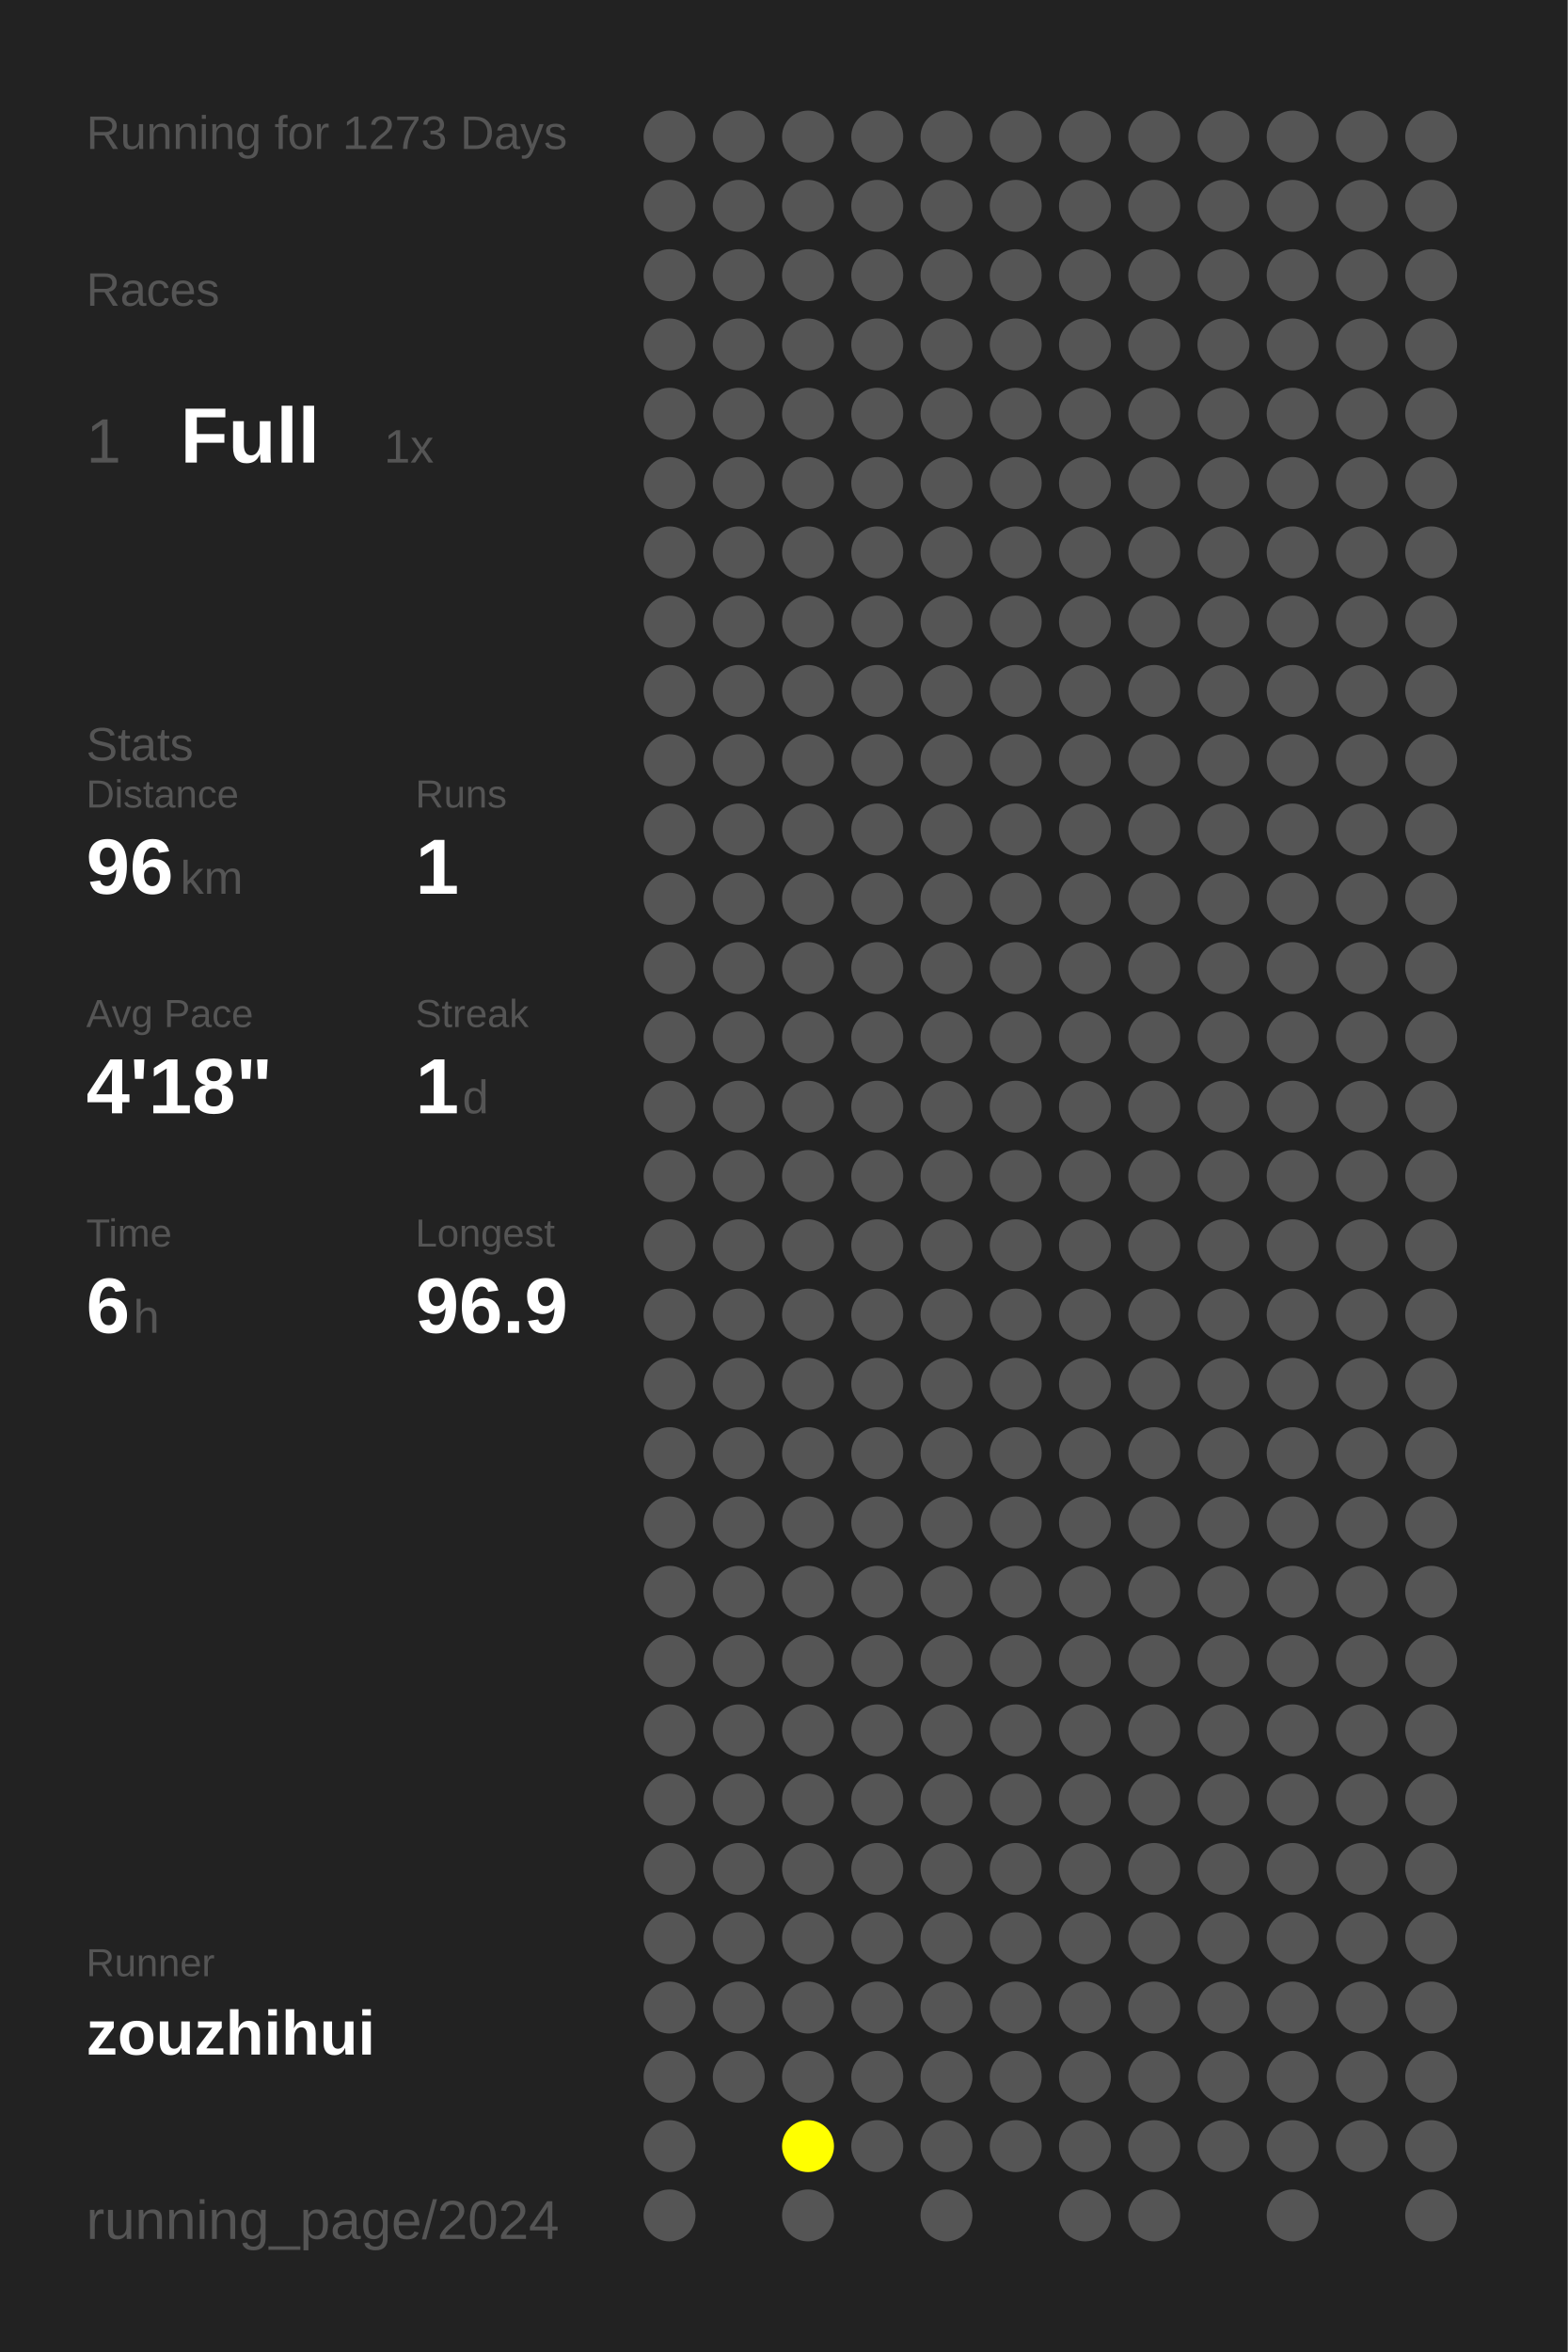
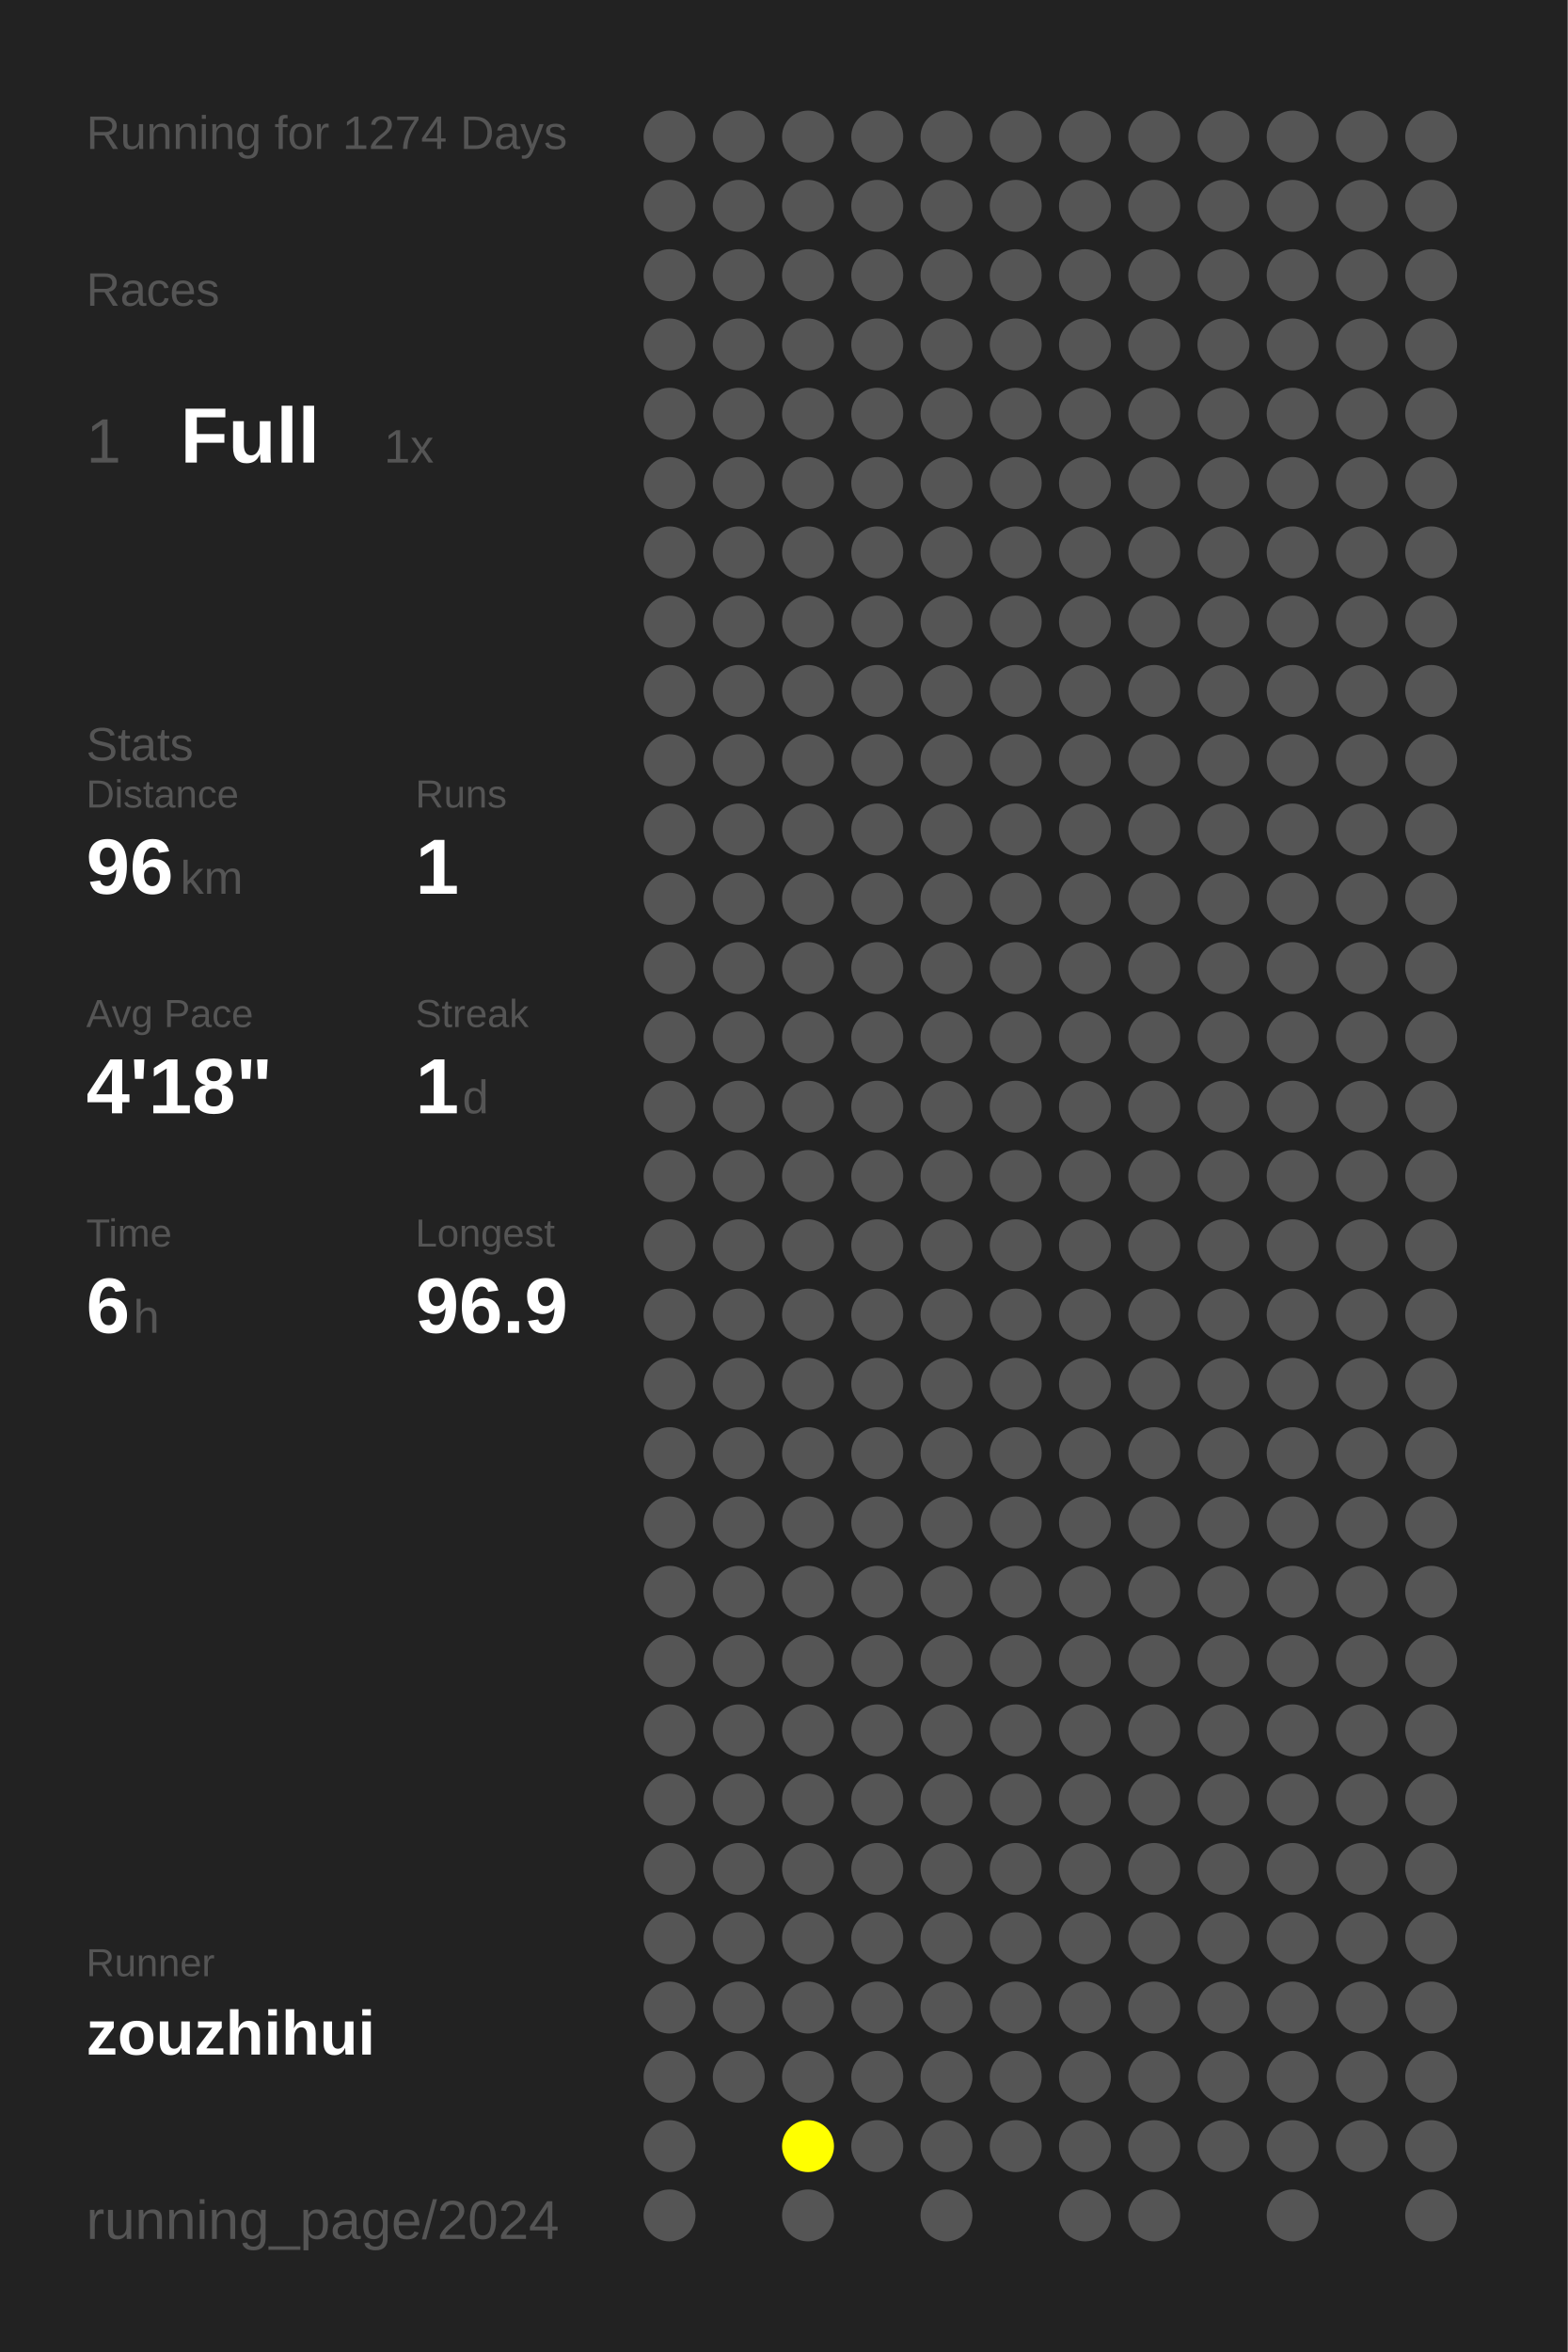
<svg xmlns="http://www.w3.org/2000/svg" baseProfile="full" height="300mm" version="1.1" viewBox="0,0,200,300" width="200mm">
  <defs />
  <rect fill="#222222" height="300" width="200" x="0" y="0" />
-   <text fill="#555555" style="font-size:6px; font-family:Arial;" x="11" y="19">Running for 1273 Days</text>
+   <text fill="#555555" style="font-size:6px; font-family:Arial;" x="11" y="19">Running for 1274 Days</text>
  <text fill="#555555" style="font-size:6px; font-family:Arial;" x="11" y="39">Races</text>
  <text fill="#555555" style="font-size:8px; font-family:Arial;" x="11" y="59">1</text>
  <text fill="#FFFFFF" style="font-size:10px; font-family:Arial; font-weight:bold;" x="23" y="59">Full</text>
  <text fill="#555555" style="font-size:6px; font-family:Arial;" x="49" y="59">1x</text>
  <text fill="#555555" style="font-size:6px; font-family:Arial;" x="11" y="97">Stats</text>
  <text fill="#555555" style="font-size:5px; font-family:Arial;" x="11" y="103">Distance</text>
  <text fill="#FFFFFF" style="font-size:10px; font-family:Arial; font-weight:bold;" x="11" y="114">96</text>
  <text fill="#555555" style="font-size:6px; font-family:Arial;" x="23" y="114">km</text>
  <text fill="#555555" style="font-size:5px; font-family:Arial;" x="53" y="103">Runs</text>
  <text fill="#FFFFFF" style="font-size:10px; font-family:Arial; font-weight:bold;" x="53" y="114">1</text>
  <text fill="#555555" style="font-size:5px; font-family:Arial;" x="11" y="131">Avg Pace</text>
  <text fill="#FFFFFF" style="font-size:10px; font-family:Arial; font-weight:bold;" x="11" y="142">4'18"</text>
  <text fill="#555555" style="font-size:5px; font-family:Arial;" x="53" y="131">Streak</text>
  <text fill="#FFFFFF" style="font-size:10px; font-family:Arial; font-weight:bold;" x="53" y="142">1</text>
  <text fill="#555555" style="font-size:6px; font-family:Arial;" x="59" y="142">d</text>
  <text fill="#555555" style="font-size:5px; font-family:Arial;" x="11" y="159">Time</text>
  <text fill="#FFFFFF" style="font-size:10px; font-family:Arial; font-weight:bold;" x="11" y="170">6</text>
  <text fill="#555555" style="font-size:6px; font-family:Arial;" x="17" y="170">h</text>
  <text fill="#555555" style="font-size:5px; font-family:Arial;" x="53" y="159">Longest</text>
  <text fill="#FFFFFF" style="font-size:10px; font-family:Arial; font-weight:bold;" x="53" y="170">96.9</text>
  <text fill="#555555" style="font-size:5px; font-family:Arial;" x="11" y="252.065">Runner</text>
  <text fill="#FFFFFF" style="font-size:8px; font-family:Arial; font-weight:bold;" x="11" y="262.065">zouzhihui</text>
  <text fill="#555555" style="font-size:7px; font-family:Arial;" x="11" y="285.581">running_page/2024</text>
  <circle cx="85.417" cy="17.419" fill="#555555" r="3.312" />
  <circle cx="85.417" cy="26.258" fill="#555555" r="3.312" />
  <circle cx="85.417" cy="35.097" fill="#555555" r="3.312" />
  <circle cx="85.417" cy="43.935" fill="#555555" r="3.312" />
  <circle cx="85.417" cy="52.774" fill="#555555" r="3.312" />
  <circle cx="85.417" cy="61.613" fill="#555555" r="3.312" />
  <circle cx="85.417" cy="70.452" fill="#555555" r="3.312" />
  <circle cx="85.417" cy="79.29" fill="#555555" r="3.312" />
  <circle cx="85.417" cy="88.129" fill="#555555" r="3.312" />
  <circle cx="85.417" cy="96.968" fill="#555555" r="3.312" />
  <circle cx="85.417" cy="105.806" fill="#555555" r="3.312" />
  <circle cx="85.417" cy="114.645" fill="#555555" r="3.312" />
  <circle cx="85.417" cy="123.484" fill="#555555" r="3.312" />
  <circle cx="85.417" cy="132.323" fill="#555555" r="3.312" />
  <circle cx="85.417" cy="141.161" fill="#555555" r="3.312" />
  <circle cx="85.417" cy="150" fill="#555555" r="3.312" />
  <circle cx="85.417" cy="158.839" fill="#555555" r="3.312" />
  <circle cx="85.417" cy="167.677" fill="#555555" r="3.312" />
  <circle cx="85.417" cy="176.516" fill="#555555" r="3.312" />
  <circle cx="85.417" cy="185.355" fill="#555555" r="3.312" />
  <circle cx="85.417" cy="194.194" fill="#555555" r="3.312" />
  <circle cx="85.417" cy="203.032" fill="#555555" r="3.312" />
  <circle cx="85.417" cy="211.871" fill="#555555" r="3.312" />
  <circle cx="85.417" cy="220.71" fill="#555555" r="3.312" />
  <circle cx="85.417" cy="229.548" fill="#555555" r="3.312" />
  <circle cx="85.417" cy="238.387" fill="#555555" r="3.312" />
  <circle cx="85.417" cy="247.226" fill="#555555" r="3.312" />
  <circle cx="85.417" cy="256.065" fill="#555555" r="3.312" />
  <circle cx="85.417" cy="264.903" fill="#555555" r="3.312" />
  <circle cx="85.417" cy="273.742" fill="#555555" r="3.312" />
  <circle cx="85.417" cy="282.581" fill="#555555" r="3.312" />
  <circle cx="94.25" cy="17.419" fill="#555555" r="3.312" />
  <circle cx="94.25" cy="26.258" fill="#555555" r="3.312" />
  <circle cx="94.25" cy="35.097" fill="#555555" r="3.312" />
  <circle cx="94.25" cy="43.935" fill="#555555" r="3.312" />
  <circle cx="94.25" cy="52.774" fill="#555555" r="3.312" />
  <circle cx="94.25" cy="61.613" fill="#555555" r="3.312" />
  <circle cx="94.25" cy="70.452" fill="#555555" r="3.312" />
  <circle cx="94.25" cy="79.29" fill="#555555" r="3.312" />
  <circle cx="94.25" cy="88.129" fill="#555555" r="3.312" />
  <circle cx="94.25" cy="96.968" fill="#555555" r="3.312" />
  <circle cx="94.25" cy="105.806" fill="#555555" r="3.312" />
  <circle cx="94.25" cy="114.645" fill="#555555" r="3.312" />
  <circle cx="94.25" cy="123.484" fill="#555555" r="3.312" />
  <circle cx="94.25" cy="132.323" fill="#555555" r="3.312" />
  <circle cx="94.25" cy="141.161" fill="#555555" r="3.312" />
  <circle cx="94.25" cy="150" fill="#555555" r="3.312" />
  <circle cx="94.25" cy="158.839" fill="#555555" r="3.312" />
  <circle cx="94.25" cy="167.677" fill="#555555" r="3.312" />
  <circle cx="94.25" cy="176.516" fill="#555555" r="3.312" />
  <circle cx="94.25" cy="185.355" fill="#555555" r="3.312" />
  <circle cx="94.25" cy="194.194" fill="#555555" r="3.312" />
  <circle cx="94.25" cy="203.032" fill="#555555" r="3.312" />
  <circle cx="94.25" cy="211.871" fill="#555555" r="3.312" />
  <circle cx="94.25" cy="220.71" fill="#555555" r="3.312" />
  <circle cx="94.25" cy="229.548" fill="#555555" r="3.312" />
  <circle cx="94.25" cy="238.387" fill="#555555" r="3.312" />
  <circle cx="94.25" cy="247.226" fill="#555555" r="3.312" />
  <circle cx="94.25" cy="256.065" fill="#555555" r="3.312" />
  <circle cx="94.25" cy="264.903" fill="#555555" r="3.312" />
  <circle cx="103.083" cy="17.419" fill="#555555" r="3.312" />
  <circle cx="103.083" cy="26.258" fill="#555555" r="3.312" />
  <circle cx="103.083" cy="35.097" fill="#555555" r="3.312" />
  <circle cx="103.083" cy="43.935" fill="#555555" r="3.312" />
  <circle cx="103.083" cy="52.774" fill="#555555" r="3.312" />
  <circle cx="103.083" cy="61.613" fill="#555555" r="3.312" />
  <circle cx="103.083" cy="70.452" fill="#555555" r="3.312" />
  <circle cx="103.083" cy="79.29" fill="#555555" r="3.312" />
  <circle cx="103.083" cy="88.129" fill="#555555" r="3.312" />
  <circle cx="103.083" cy="96.968" fill="#555555" r="3.312" />
  <circle cx="103.083" cy="105.806" fill="#555555" r="3.312" />
  <circle cx="103.083" cy="114.645" fill="#555555" r="3.312" />
  <circle cx="103.083" cy="123.484" fill="#555555" r="3.312" />
  <circle cx="103.083" cy="132.323" fill="#555555" r="3.312" />
  <circle cx="103.083" cy="141.161" fill="#555555" r="3.312" />
  <circle cx="103.083" cy="150" fill="#555555" r="3.312" />
  <circle cx="103.083" cy="158.839" fill="#555555" r="3.312" />
  <circle cx="103.083" cy="167.677" fill="#555555" r="3.312" />
  <circle cx="103.083" cy="176.516" fill="#555555" r="3.312" />
  <circle cx="103.083" cy="185.355" fill="#555555" r="3.312" />
  <circle cx="103.083" cy="194.194" fill="#555555" r="3.312" />
  <circle cx="103.083" cy="203.032" fill="#555555" r="3.312" />
  <circle cx="103.083" cy="211.871" fill="#555555" r="3.312" />
  <circle cx="103.083" cy="220.71" fill="#555555" r="3.312" />
  <circle cx="103.083" cy="229.548" fill="#555555" r="3.312" />
  <circle cx="103.083" cy="238.387" fill="#555555" r="3.312" />
  <circle cx="103.083" cy="247.226" fill="#555555" r="3.312" />
  <circle cx="103.083" cy="256.065" fill="#555555" r="3.312" />
  <circle cx="103.083" cy="264.903" fill="#555555" r="3.312" />
  <circle cx="103.083" cy="273.742" fill="#FFFF00" r="3.312" />
  <circle cx="103.083" cy="282.581" fill="#555555" r="3.312" />
  <circle cx="111.917" cy="17.419" fill="#555555" r="3.312" />
  <circle cx="111.917" cy="26.258" fill="#555555" r="3.312" />
  <circle cx="111.917" cy="35.097" fill="#555555" r="3.312" />
  <circle cx="111.917" cy="43.935" fill="#555555" r="3.312" />
  <circle cx="111.917" cy="52.774" fill="#555555" r="3.312" />
  <circle cx="111.917" cy="61.613" fill="#555555" r="3.312" />
  <circle cx="111.917" cy="70.452" fill="#555555" r="3.312" />
  <circle cx="111.917" cy="79.29" fill="#555555" r="3.312" />
  <circle cx="111.917" cy="88.129" fill="#555555" r="3.312" />
  <circle cx="111.917" cy="96.968" fill="#555555" r="3.312" />
  <circle cx="111.917" cy="105.806" fill="#555555" r="3.312" />
  <circle cx="111.917" cy="114.645" fill="#555555" r="3.312" />
  <circle cx="111.917" cy="123.484" fill="#555555" r="3.312" />
  <circle cx="111.917" cy="132.323" fill="#555555" r="3.312" />
  <circle cx="111.917" cy="141.161" fill="#555555" r="3.312" />
  <circle cx="111.917" cy="150" fill="#555555" r="3.312" />
  <circle cx="111.917" cy="158.839" fill="#555555" r="3.312" />
  <circle cx="111.917" cy="167.677" fill="#555555" r="3.312" />
  <circle cx="111.917" cy="176.516" fill="#555555" r="3.312" />
  <circle cx="111.917" cy="185.355" fill="#555555" r="3.312" />
  <circle cx="111.917" cy="194.194" fill="#555555" r="3.312" />
  <circle cx="111.917" cy="203.032" fill="#555555" r="3.312" />
  <circle cx="111.917" cy="211.871" fill="#555555" r="3.312" />
  <circle cx="111.917" cy="220.71" fill="#555555" r="3.312" />
  <circle cx="111.917" cy="229.548" fill="#555555" r="3.312" />
  <circle cx="111.917" cy="238.387" fill="#555555" r="3.312" />
  <circle cx="111.917" cy="247.226" fill="#555555" r="3.312" />
  <circle cx="111.917" cy="256.065" fill="#555555" r="3.312" />
  <circle cx="111.917" cy="264.903" fill="#555555" r="3.312" />
  <circle cx="111.917" cy="273.742" fill="#555555" r="3.312" />
  <circle cx="120.75" cy="17.419" fill="#555555" r="3.312" />
  <circle cx="120.75" cy="26.258" fill="#555555" r="3.312" />
  <circle cx="120.75" cy="35.097" fill="#555555" r="3.312" />
  <circle cx="120.75" cy="43.935" fill="#555555" r="3.312" />
  <circle cx="120.75" cy="52.774" fill="#555555" r="3.312" />
  <circle cx="120.75" cy="61.613" fill="#555555" r="3.312" />
  <circle cx="120.75" cy="70.452" fill="#555555" r="3.312" />
  <circle cx="120.75" cy="79.29" fill="#555555" r="3.312" />
  <circle cx="120.75" cy="88.129" fill="#555555" r="3.312" />
  <circle cx="120.75" cy="96.968" fill="#555555" r="3.312" />
  <circle cx="120.75" cy="105.806" fill="#555555" r="3.312" />
  <circle cx="120.75" cy="114.645" fill="#555555" r="3.312" />
  <circle cx="120.75" cy="123.484" fill="#555555" r="3.312" />
  <circle cx="120.75" cy="132.323" fill="#555555" r="3.312" />
  <circle cx="120.75" cy="141.161" fill="#555555" r="3.312" />
  <circle cx="120.75" cy="150" fill="#555555" r="3.312" />
  <circle cx="120.75" cy="158.839" fill="#555555" r="3.312" />
  <circle cx="120.75" cy="167.677" fill="#555555" r="3.312" />
  <circle cx="120.75" cy="176.516" fill="#555555" r="3.312" />
  <circle cx="120.75" cy="185.355" fill="#555555" r="3.312" />
  <circle cx="120.75" cy="194.194" fill="#555555" r="3.312" />
  <circle cx="120.75" cy="203.032" fill="#555555" r="3.312" />
  <circle cx="120.75" cy="211.871" fill="#555555" r="3.312" />
  <circle cx="120.75" cy="220.71" fill="#555555" r="3.312" />
  <circle cx="120.75" cy="229.548" fill="#555555" r="3.312" />
  <circle cx="120.75" cy="238.387" fill="#555555" r="3.312" />
  <circle cx="120.75" cy="247.226" fill="#555555" r="3.312" />
  <circle cx="120.75" cy="256.065" fill="#555555" r="3.312" />
  <circle cx="120.75" cy="264.903" fill="#555555" r="3.312" />
  <circle cx="120.75" cy="273.742" fill="#555555" r="3.312" />
  <circle cx="120.75" cy="282.581" fill="#555555" r="3.312" />
  <circle cx="129.583" cy="17.419" fill="#555555" r="3.312" />
  <circle cx="129.583" cy="26.258" fill="#555555" r="3.312" />
  <circle cx="129.583" cy="35.097" fill="#555555" r="3.312" />
  <circle cx="129.583" cy="43.935" fill="#555555" r="3.312" />
  <circle cx="129.583" cy="52.774" fill="#555555" r="3.312" />
  <circle cx="129.583" cy="61.613" fill="#555555" r="3.312" />
  <circle cx="129.583" cy="70.452" fill="#555555" r="3.312" />
  <circle cx="129.583" cy="79.29" fill="#555555" r="3.312" />
  <circle cx="129.583" cy="88.129" fill="#555555" r="3.312" />
  <circle cx="129.583" cy="96.968" fill="#555555" r="3.312" />
  <circle cx="129.583" cy="105.806" fill="#555555" r="3.312" />
  <circle cx="129.583" cy="114.645" fill="#555555" r="3.312" />
  <circle cx="129.583" cy="123.484" fill="#555555" r="3.312" />
  <circle cx="129.583" cy="132.323" fill="#555555" r="3.312" />
  <circle cx="129.583" cy="141.161" fill="#555555" r="3.312" />
  <circle cx="129.583" cy="150" fill="#555555" r="3.312" />
  <circle cx="129.583" cy="158.839" fill="#555555" r="3.312" />
  <circle cx="129.583" cy="167.677" fill="#555555" r="3.312" />
  <circle cx="129.583" cy="176.516" fill="#555555" r="3.312" />
  <circle cx="129.583" cy="185.355" fill="#555555" r="3.312" />
  <circle cx="129.583" cy="194.194" fill="#555555" r="3.312" />
  <circle cx="129.583" cy="203.032" fill="#555555" r="3.312" />
  <circle cx="129.583" cy="211.871" fill="#555555" r="3.312" />
  <circle cx="129.583" cy="220.71" fill="#555555" r="3.312" />
  <circle cx="129.583" cy="229.548" fill="#555555" r="3.312" />
  <circle cx="129.583" cy="238.387" fill="#555555" r="3.312" />
  <circle cx="129.583" cy="247.226" fill="#555555" r="3.312" />
  <circle cx="129.583" cy="256.065" fill="#555555" r="3.312" />
  <circle cx="129.583" cy="264.903" fill="#555555" r="3.312" />
  <circle cx="129.583" cy="273.742" fill="#555555" r="3.312" />
  <circle cx="138.417" cy="17.419" fill="#555555" r="3.312" />
  <circle cx="138.417" cy="26.258" fill="#555555" r="3.312" />
  <circle cx="138.417" cy="35.097" fill="#555555" r="3.312" />
  <circle cx="138.417" cy="43.935" fill="#555555" r="3.312" />
  <circle cx="138.417" cy="52.774" fill="#555555" r="3.312" />
  <circle cx="138.417" cy="61.613" fill="#555555" r="3.312" />
  <circle cx="138.417" cy="70.452" fill="#555555" r="3.312" />
  <circle cx="138.417" cy="79.29" fill="#555555" r="3.312" />
  <circle cx="138.417" cy="88.129" fill="#555555" r="3.312" />
  <circle cx="138.417" cy="96.968" fill="#555555" r="3.312" />
  <circle cx="138.417" cy="105.806" fill="#555555" r="3.312" />
  <circle cx="138.417" cy="114.645" fill="#555555" r="3.312" />
  <circle cx="138.417" cy="123.484" fill="#555555" r="3.312" />
  <circle cx="138.417" cy="132.323" fill="#555555" r="3.312" />
  <circle cx="138.417" cy="141.161" fill="#555555" r="3.312" />
  <circle cx="138.417" cy="150" fill="#555555" r="3.312" />
  <circle cx="138.417" cy="158.839" fill="#555555" r="3.312" />
  <circle cx="138.417" cy="167.677" fill="#555555" r="3.312" />
  <circle cx="138.417" cy="176.516" fill="#555555" r="3.312" />
  <circle cx="138.417" cy="185.355" fill="#555555" r="3.312" />
  <circle cx="138.417" cy="194.194" fill="#555555" r="3.312" />
  <circle cx="138.417" cy="203.032" fill="#555555" r="3.312" />
  <circle cx="138.417" cy="211.871" fill="#555555" r="3.312" />
  <circle cx="138.417" cy="220.71" fill="#555555" r="3.312" />
  <circle cx="138.417" cy="229.548" fill="#555555" r="3.312" />
  <circle cx="138.417" cy="238.387" fill="#555555" r="3.312" />
  <circle cx="138.417" cy="247.226" fill="#555555" r="3.312" />
  <circle cx="138.417" cy="256.065" fill="#555555" r="3.312" />
  <circle cx="138.417" cy="264.903" fill="#555555" r="3.312" />
  <circle cx="138.417" cy="273.742" fill="#555555" r="3.312" />
  <circle cx="138.417" cy="282.581" fill="#555555" r="3.312" />
  <circle cx="147.25" cy="17.419" fill="#555555" r="3.312" />
  <circle cx="147.25" cy="26.258" fill="#555555" r="3.312" />
  <circle cx="147.25" cy="35.097" fill="#555555" r="3.312" />
  <circle cx="147.25" cy="43.935" fill="#555555" r="3.312" />
  <circle cx="147.25" cy="52.774" fill="#555555" r="3.312" />
  <circle cx="147.25" cy="61.613" fill="#555555" r="3.312" />
  <circle cx="147.25" cy="70.452" fill="#555555" r="3.312" />
  <circle cx="147.25" cy="79.29" fill="#555555" r="3.312" />
  <circle cx="147.25" cy="88.129" fill="#555555" r="3.312" />
  <circle cx="147.25" cy="96.968" fill="#555555" r="3.312" />
  <circle cx="147.25" cy="105.806" fill="#555555" r="3.312" />
  <circle cx="147.25" cy="114.645" fill="#555555" r="3.312" />
  <circle cx="147.25" cy="123.484" fill="#555555" r="3.312" />
  <circle cx="147.25" cy="132.323" fill="#555555" r="3.312" />
  <circle cx="147.25" cy="141.161" fill="#555555" r="3.312" />
  <circle cx="147.25" cy="150" fill="#555555" r="3.312" />
  <circle cx="147.25" cy="158.839" fill="#555555" r="3.312" />
  <circle cx="147.25" cy="167.677" fill="#555555" r="3.312" />
  <circle cx="147.25" cy="176.516" fill="#555555" r="3.312" />
  <circle cx="147.25" cy="185.355" fill="#555555" r="3.312" />
  <circle cx="147.25" cy="194.194" fill="#555555" r="3.312" />
  <circle cx="147.25" cy="203.032" fill="#555555" r="3.312" />
  <circle cx="147.25" cy="211.871" fill="#555555" r="3.312" />
  <circle cx="147.25" cy="220.71" fill="#555555" r="3.312" />
  <circle cx="147.25" cy="229.548" fill="#555555" r="3.312" />
  <circle cx="147.25" cy="238.387" fill="#555555" r="3.312" />
  <circle cx="147.25" cy="247.226" fill="#555555" r="3.312" />
  <circle cx="147.25" cy="256.065" fill="#555555" r="3.312" />
  <circle cx="147.25" cy="264.903" fill="#555555" r="3.312" />
  <circle cx="147.25" cy="273.742" fill="#555555" r="3.312" />
  <circle cx="147.25" cy="282.581" fill="#555555" r="3.312" />
  <circle cx="156.083" cy="17.419" fill="#555555" r="3.312" />
  <circle cx="156.083" cy="26.258" fill="#555555" r="3.312" />
  <circle cx="156.083" cy="35.097" fill="#555555" r="3.312" />
  <circle cx="156.083" cy="43.935" fill="#555555" r="3.312" />
  <circle cx="156.083" cy="52.774" fill="#555555" r="3.312" />
  <circle cx="156.083" cy="61.613" fill="#555555" r="3.312" />
  <circle cx="156.083" cy="70.452" fill="#555555" r="3.312" />
  <circle cx="156.083" cy="79.29" fill="#555555" r="3.312" />
  <circle cx="156.083" cy="88.129" fill="#555555" r="3.312" />
  <circle cx="156.083" cy="96.968" fill="#555555" r="3.312" />
  <circle cx="156.083" cy="105.806" fill="#555555" r="3.312" />
  <circle cx="156.083" cy="114.645" fill="#555555" r="3.312" />
  <circle cx="156.083" cy="123.484" fill="#555555" r="3.312" />
  <circle cx="156.083" cy="132.323" fill="#555555" r="3.312" />
  <circle cx="156.083" cy="141.161" fill="#555555" r="3.312" />
  <circle cx="156.083" cy="150" fill="#555555" r="3.312" />
  <circle cx="156.083" cy="158.839" fill="#555555" r="3.312" />
  <circle cx="156.083" cy="167.677" fill="#555555" r="3.312" />
  <circle cx="156.083" cy="176.516" fill="#555555" r="3.312" />
  <circle cx="156.083" cy="185.355" fill="#555555" r="3.312" />
  <circle cx="156.083" cy="194.194" fill="#555555" r="3.312" />
  <circle cx="156.083" cy="203.032" fill="#555555" r="3.312" />
  <circle cx="156.083" cy="211.871" fill="#555555" r="3.312" />
  <circle cx="156.083" cy="220.71" fill="#555555" r="3.312" />
  <circle cx="156.083" cy="229.548" fill="#555555" r="3.312" />
  <circle cx="156.083" cy="238.387" fill="#555555" r="3.312" />
  <circle cx="156.083" cy="247.226" fill="#555555" r="3.312" />
  <circle cx="156.083" cy="256.065" fill="#555555" r="3.312" />
  <circle cx="156.083" cy="264.903" fill="#555555" r="3.312" />
  <circle cx="156.083" cy="273.742" fill="#555555" r="3.312" />
  <circle cx="164.917" cy="17.419" fill="#555555" r="3.312" />
  <circle cx="164.917" cy="26.258" fill="#555555" r="3.312" />
  <circle cx="164.917" cy="35.097" fill="#555555" r="3.312" />
  <circle cx="164.917" cy="43.935" fill="#555555" r="3.312" />
  <circle cx="164.917" cy="52.774" fill="#555555" r="3.312" />
  <circle cx="164.917" cy="61.613" fill="#555555" r="3.312" />
  <circle cx="164.917" cy="70.452" fill="#555555" r="3.312" />
  <circle cx="164.917" cy="79.29" fill="#555555" r="3.312" />
  <circle cx="164.917" cy="88.129" fill="#555555" r="3.312" />
  <circle cx="164.917" cy="96.968" fill="#555555" r="3.312" />
  <circle cx="164.917" cy="105.806" fill="#555555" r="3.312" />
  <circle cx="164.917" cy="114.645" fill="#555555" r="3.312" />
  <circle cx="164.917" cy="123.484" fill="#555555" r="3.312" />
  <circle cx="164.917" cy="132.323" fill="#555555" r="3.312" />
  <circle cx="164.917" cy="141.161" fill="#555555" r="3.312" />
  <circle cx="164.917" cy="150" fill="#555555" r="3.312" />
  <circle cx="164.917" cy="158.839" fill="#555555" r="3.312" />
  <circle cx="164.917" cy="167.677" fill="#555555" r="3.312" />
  <circle cx="164.917" cy="176.516" fill="#555555" r="3.312" />
  <circle cx="164.917" cy="185.355" fill="#555555" r="3.312" />
  <circle cx="164.917" cy="194.194" fill="#555555" r="3.312" />
  <circle cx="164.917" cy="203.032" fill="#555555" r="3.312" />
  <circle cx="164.917" cy="211.871" fill="#555555" r="3.312" />
  <circle cx="164.917" cy="220.71" fill="#555555" r="3.312" />
  <circle cx="164.917" cy="229.548" fill="#555555" r="3.312" />
  <circle cx="164.917" cy="238.387" fill="#555555" r="3.312" />
  <circle cx="164.917" cy="247.226" fill="#555555" r="3.312" />
  <circle cx="164.917" cy="256.065" fill="#555555" r="3.312" />
  <circle cx="164.917" cy="264.903" fill="#555555" r="3.312" />
  <circle cx="164.917" cy="273.742" fill="#555555" r="3.312" />
  <circle cx="164.917" cy="282.581" fill="#555555" r="3.312" />
  <circle cx="173.75" cy="17.419" fill="#555555" r="3.312" />
  <circle cx="173.75" cy="26.258" fill="#555555" r="3.312" />
  <circle cx="173.75" cy="35.097" fill="#555555" r="3.312" />
  <circle cx="173.75" cy="43.935" fill="#555555" r="3.312" />
  <circle cx="173.75" cy="52.774" fill="#555555" r="3.312" />
  <circle cx="173.75" cy="61.613" fill="#555555" r="3.312" />
  <circle cx="173.75" cy="70.452" fill="#555555" r="3.312" />
  <circle cx="173.75" cy="79.29" fill="#555555" r="3.312" />
  <circle cx="173.75" cy="88.129" fill="#555555" r="3.312" />
  <circle cx="173.75" cy="96.968" fill="#555555" r="3.312" />
  <circle cx="173.75" cy="105.806" fill="#555555" r="3.312" />
  <circle cx="173.75" cy="114.645" fill="#555555" r="3.312" />
  <circle cx="173.75" cy="123.484" fill="#555555" r="3.312" />
  <circle cx="173.75" cy="132.323" fill="#555555" r="3.312" />
  <circle cx="173.75" cy="141.161" fill="#555555" r="3.312" />
  <circle cx="173.75" cy="150" fill="#555555" r="3.312" />
  <circle cx="173.75" cy="158.839" fill="#555555" r="3.312" />
  <circle cx="173.75" cy="167.677" fill="#555555" r="3.312" />
  <circle cx="173.75" cy="176.516" fill="#555555" r="3.312" />
  <circle cx="173.75" cy="185.355" fill="#555555" r="3.312" />
  <circle cx="173.75" cy="194.194" fill="#555555" r="3.312" />
  <circle cx="173.75" cy="203.032" fill="#555555" r="3.312" />
  <circle cx="173.75" cy="211.871" fill="#555555" r="3.312" />
  <circle cx="173.75" cy="220.71" fill="#555555" r="3.312" />
  <circle cx="173.75" cy="229.548" fill="#555555" r="3.312" />
  <circle cx="173.75" cy="238.387" fill="#555555" r="3.312" />
  <circle cx="173.75" cy="247.226" fill="#555555" r="3.312" />
  <circle cx="173.75" cy="256.065" fill="#555555" r="3.312" />
  <circle cx="173.75" cy="264.903" fill="#555555" r="3.312" />
  <circle cx="173.75" cy="273.742" fill="#555555" r="3.312" />
  <circle cx="182.583" cy="17.419" fill="#555555" r="3.312" />
  <circle cx="182.583" cy="26.258" fill="#555555" r="3.312" />
  <circle cx="182.583" cy="35.097" fill="#555555" r="3.312" />
  <circle cx="182.583" cy="43.935" fill="#555555" r="3.312" />
  <circle cx="182.583" cy="52.774" fill="#555555" r="3.312" />
  <circle cx="182.583" cy="61.613" fill="#555555" r="3.312" />
  <circle cx="182.583" cy="70.452" fill="#555555" r="3.312" />
  <circle cx="182.583" cy="79.29" fill="#555555" r="3.312" />
  <circle cx="182.583" cy="88.129" fill="#555555" r="3.312" />
  <circle cx="182.583" cy="96.968" fill="#555555" r="3.312" />
  <circle cx="182.583" cy="105.806" fill="#555555" r="3.312" />
  <circle cx="182.583" cy="114.645" fill="#555555" r="3.312" />
  <circle cx="182.583" cy="123.484" fill="#555555" r="3.312" />
  <circle cx="182.583" cy="132.323" fill="#555555" r="3.312" />
  <circle cx="182.583" cy="141.161" fill="#555555" r="3.312" />
  <circle cx="182.583" cy="150" fill="#555555" r="3.312" />
  <circle cx="182.583" cy="158.839" fill="#555555" r="3.312" />
  <circle cx="182.583" cy="167.677" fill="#555555" r="3.312" />
  <circle cx="182.583" cy="176.516" fill="#555555" r="3.312" />
  <circle cx="182.583" cy="185.355" fill="#555555" r="3.312" />
  <circle cx="182.583" cy="194.194" fill="#555555" r="3.312" />
  <circle cx="182.583" cy="203.032" fill="#555555" r="3.312" />
  <circle cx="182.583" cy="211.871" fill="#555555" r="3.312" />
  <circle cx="182.583" cy="220.71" fill="#555555" r="3.312" />
  <circle cx="182.583" cy="229.548" fill="#555555" r="3.312" />
  <circle cx="182.583" cy="238.387" fill="#555555" r="3.312" />
  <circle cx="182.583" cy="247.226" fill="#555555" r="3.312" />
  <circle cx="182.583" cy="256.065" fill="#555555" r="3.312" />
  <circle cx="182.583" cy="264.903" fill="#555555" r="3.312" />
  <circle cx="182.583" cy="273.742" fill="#555555" r="3.312" />
  <circle cx="182.583" cy="282.581" fill="#555555" r="3.312" />
</svg>
